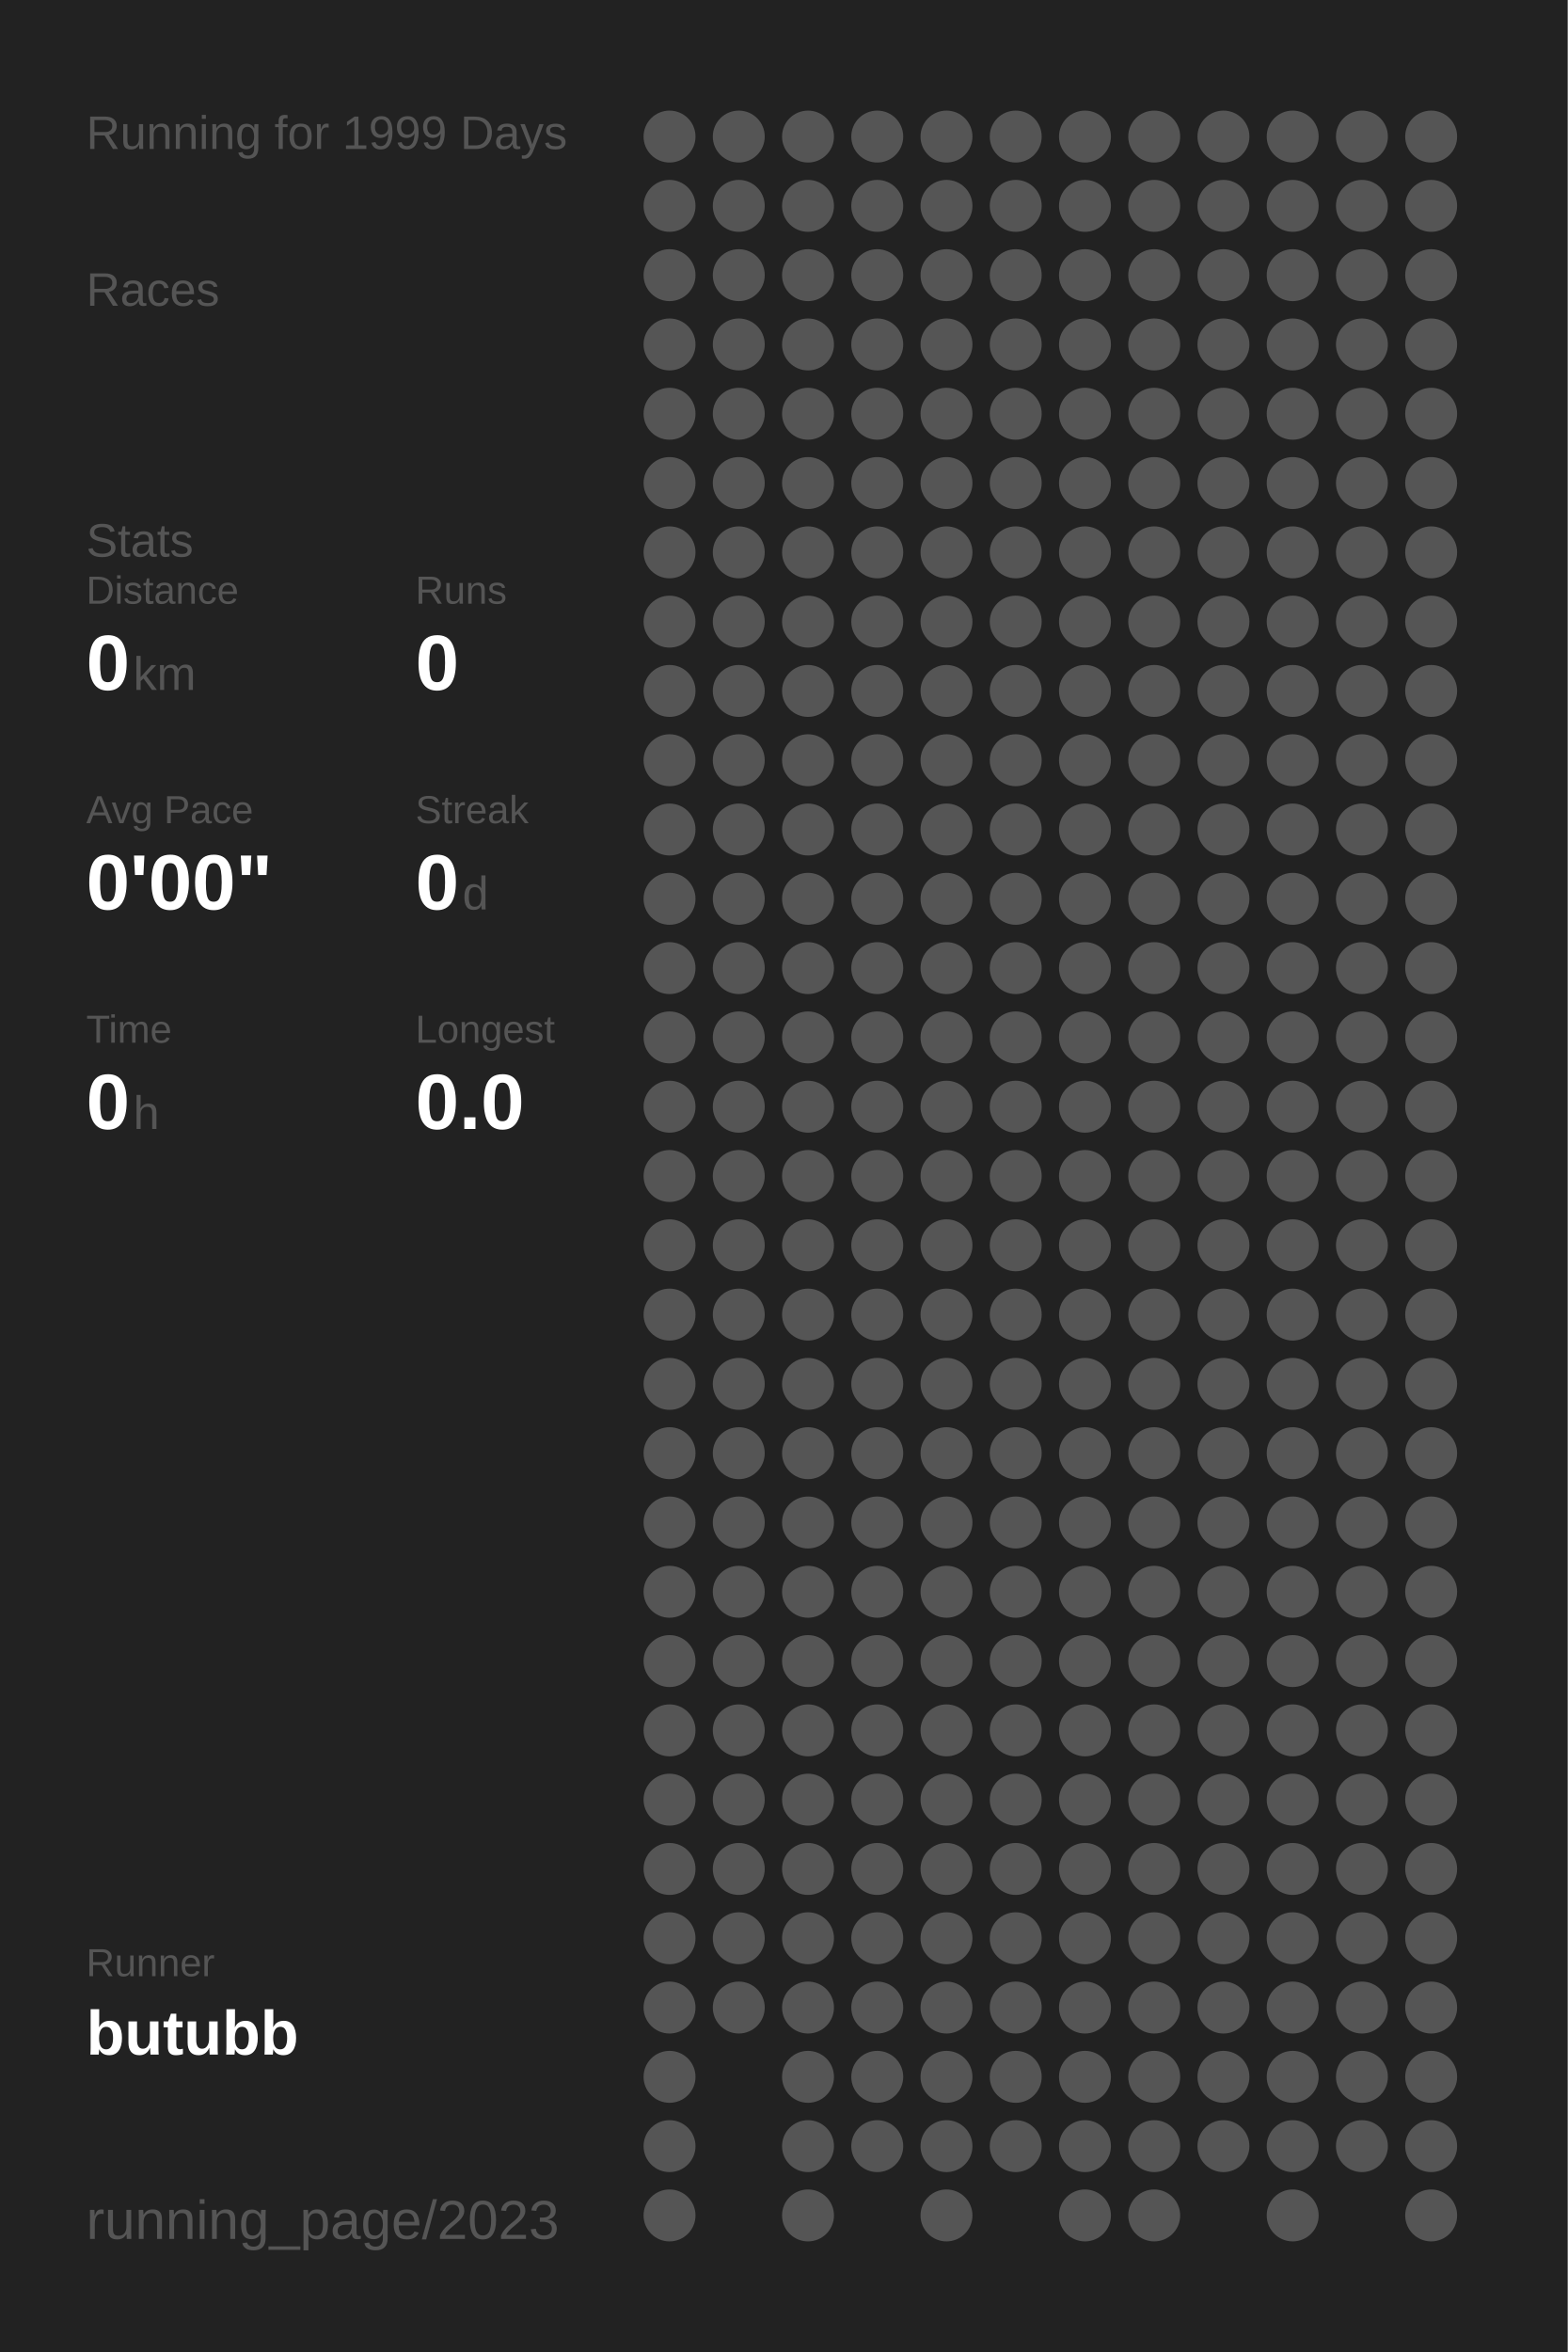
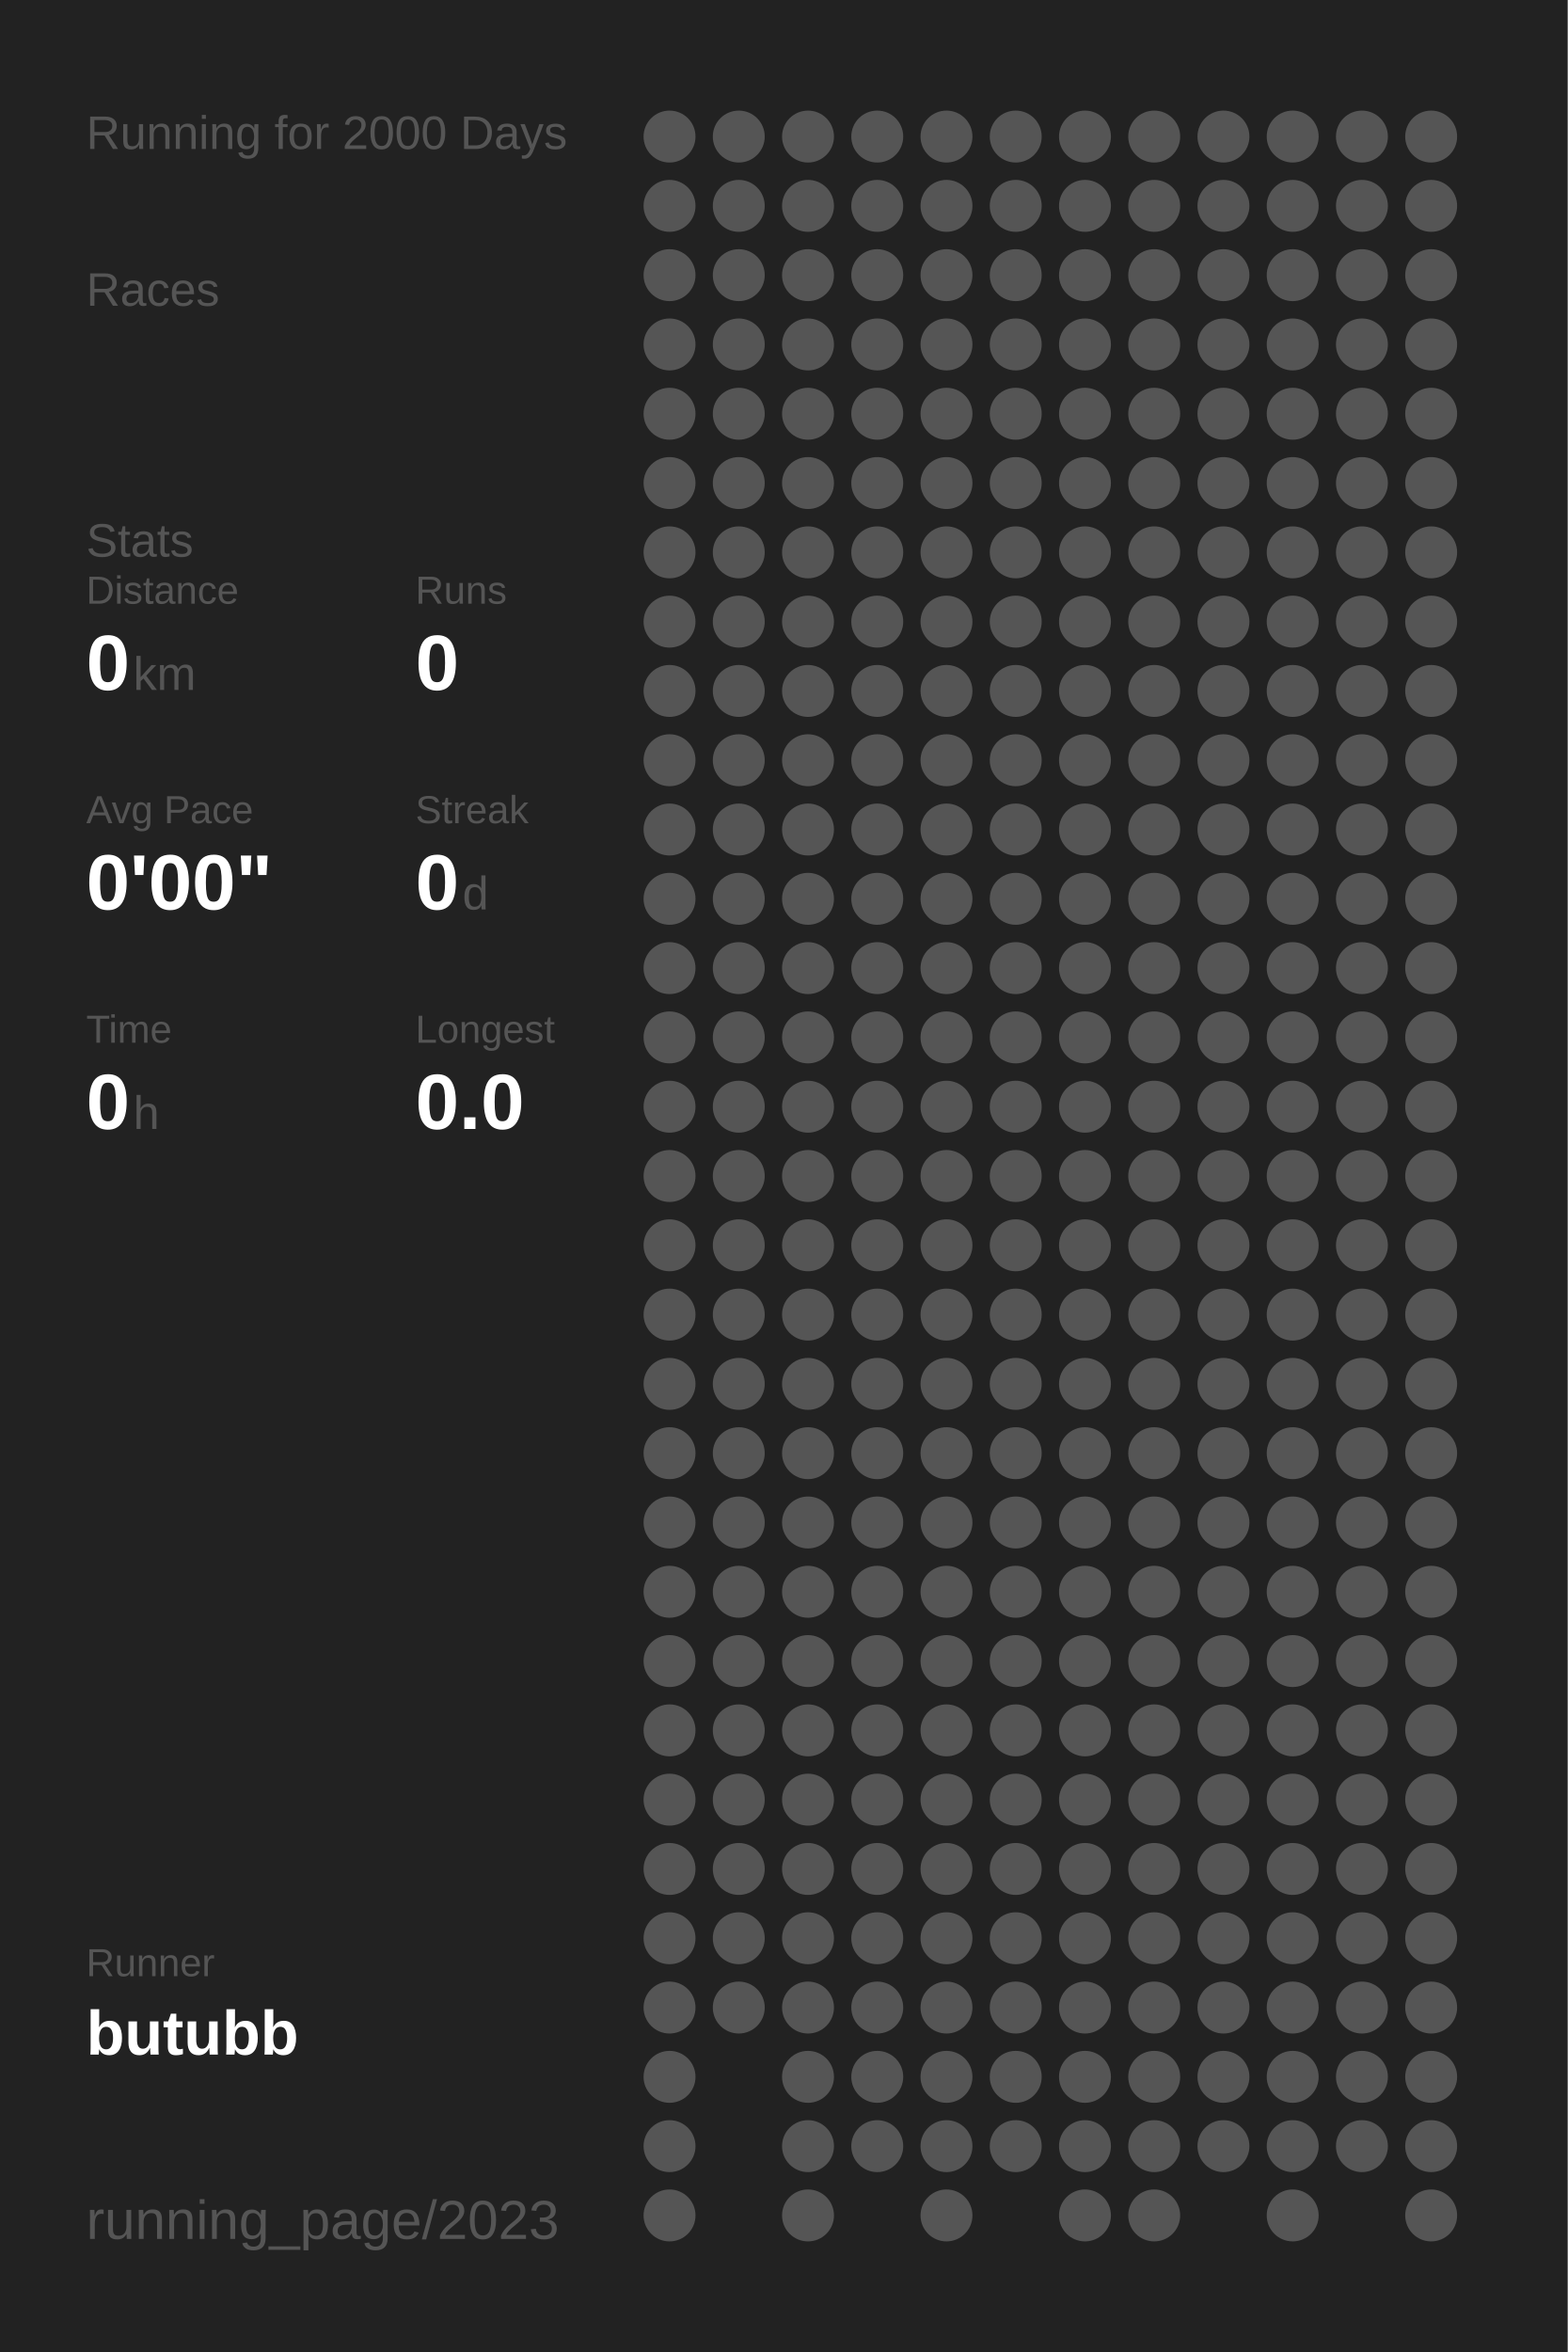
<svg xmlns="http://www.w3.org/2000/svg" baseProfile="full" height="300mm" version="1.1" viewBox="0,0,200,300" width="200mm">
  <defs />
  <rect fill="#222222" height="300" width="200" x="0" y="0" />
-   <text fill="#555555" style="font-size:6px; font-family:Arial;" x="11" y="19">Running for 1999 Days</text>
+   <text fill="#555555" style="font-size:6px; font-family:Arial;" x="11" y="19">Running for 2000 Days</text>
  <text fill="#555555" style="font-size:6px; font-family:Arial;" x="11" y="39">Races</text>
  <text fill="#555555" style="font-size:6px; font-family:Arial;" x="11" y="71">Stats</text>
  <text fill="#555555" style="font-size:5px; font-family:Arial;" x="11" y="77">Distance</text>
  <text fill="#FFFFFF" style="font-size:10px; font-family:Arial; font-weight:bold;" x="11" y="88">0</text>
  <text fill="#555555" style="font-size:6px; font-family:Arial;" x="17" y="88">km</text>
  <text fill="#555555" style="font-size:5px; font-family:Arial;" x="53" y="77">Runs</text>
  <text fill="#FFFFFF" style="font-size:10px; font-family:Arial; font-weight:bold;" x="53" y="88">0</text>
  <text fill="#555555" style="font-size:5px; font-family:Arial;" x="11" y="105">Avg Pace</text>
  <text fill="#FFFFFF" style="font-size:10px; font-family:Arial; font-weight:bold;" x="11" y="116">0'00"</text>
  <text fill="#555555" style="font-size:5px; font-family:Arial;" x="53" y="105">Streak</text>
  <text fill="#FFFFFF" style="font-size:10px; font-family:Arial; font-weight:bold;" x="53" y="116">0</text>
  <text fill="#555555" style="font-size:6px; font-family:Arial;" x="59" y="116">d</text>
  <text fill="#555555" style="font-size:5px; font-family:Arial;" x="11" y="133">Time</text>
  <text fill="#FFFFFF" style="font-size:10px; font-family:Arial; font-weight:bold;" x="11" y="144">0</text>
  <text fill="#555555" style="font-size:6px; font-family:Arial;" x="17" y="144">h</text>
  <text fill="#555555" style="font-size:5px; font-family:Arial;" x="53" y="133">Longest</text>
  <text fill="#FFFFFF" style="font-size:10px; font-family:Arial; font-weight:bold;" x="53" y="144">0.0</text>
  <text fill="#555555" style="font-size:5px; font-family:Arial;" x="11" y="252.065">Runner</text>
  <text fill="#FFFFFF" style="font-size:8px; font-family:Arial; font-weight:bold;" x="11" y="262.065">butubb</text>
  <text fill="#555555" style="font-size:7px; font-family:Arial;" x="11" y="285.581">running_page/2023</text>
  <circle cx="85.417" cy="17.419" fill="#555555" r="3.312" />
  <circle cx="85.417" cy="26.258" fill="#555555" r="3.312" />
  <circle cx="85.417" cy="35.097" fill="#555555" r="3.312" />
  <circle cx="85.417" cy="43.935" fill="#555555" r="3.312" />
  <circle cx="85.417" cy="52.774" fill="#555555" r="3.312" />
  <circle cx="85.417" cy="61.613" fill="#555555" r="3.312" />
  <circle cx="85.417" cy="70.452" fill="#555555" r="3.312" />
  <circle cx="85.417" cy="79.29" fill="#555555" r="3.312" />
  <circle cx="85.417" cy="88.129" fill="#555555" r="3.312" />
  <circle cx="85.417" cy="96.968" fill="#555555" r="3.312" />
  <circle cx="85.417" cy="105.806" fill="#555555" r="3.312" />
  <circle cx="85.417" cy="114.645" fill="#555555" r="3.312" />
  <circle cx="85.417" cy="123.484" fill="#555555" r="3.312" />
  <circle cx="85.417" cy="132.323" fill="#555555" r="3.312" />
  <circle cx="85.417" cy="141.161" fill="#555555" r="3.312" />
  <circle cx="85.417" cy="150" fill="#555555" r="3.312" />
  <circle cx="85.417" cy="158.839" fill="#555555" r="3.312" />
  <circle cx="85.417" cy="167.677" fill="#555555" r="3.312" />
  <circle cx="85.417" cy="176.516" fill="#555555" r="3.312" />
  <circle cx="85.417" cy="185.355" fill="#555555" r="3.312" />
  <circle cx="85.417" cy="194.194" fill="#555555" r="3.312" />
  <circle cx="85.417" cy="203.032" fill="#555555" r="3.312" />
  <circle cx="85.417" cy="211.871" fill="#555555" r="3.312" />
  <circle cx="85.417" cy="220.71" fill="#555555" r="3.312" />
  <circle cx="85.417" cy="229.548" fill="#555555" r="3.312" />
  <circle cx="85.417" cy="238.387" fill="#555555" r="3.312" />
  <circle cx="85.417" cy="247.226" fill="#555555" r="3.312" />
  <circle cx="85.417" cy="256.065" fill="#555555" r="3.312" />
  <circle cx="85.417" cy="264.903" fill="#555555" r="3.312" />
  <circle cx="85.417" cy="273.742" fill="#555555" r="3.312" />
  <circle cx="85.417" cy="282.581" fill="#555555" r="3.312" />
  <circle cx="94.25" cy="17.419" fill="#555555" r="3.312" />
  <circle cx="94.25" cy="26.258" fill="#555555" r="3.312" />
  <circle cx="94.25" cy="35.097" fill="#555555" r="3.312" />
  <circle cx="94.25" cy="43.935" fill="#555555" r="3.312" />
  <circle cx="94.25" cy="52.774" fill="#555555" r="3.312" />
  <circle cx="94.25" cy="61.613" fill="#555555" r="3.312" />
  <circle cx="94.25" cy="70.452" fill="#555555" r="3.312" />
  <circle cx="94.25" cy="79.29" fill="#555555" r="3.312" />
  <circle cx="94.25" cy="88.129" fill="#555555" r="3.312" />
  <circle cx="94.25" cy="96.968" fill="#555555" r="3.312" />
  <circle cx="94.25" cy="105.806" fill="#555555" r="3.312" />
  <circle cx="94.25" cy="114.645" fill="#555555" r="3.312" />
  <circle cx="94.25" cy="123.484" fill="#555555" r="3.312" />
  <circle cx="94.25" cy="132.323" fill="#555555" r="3.312" />
  <circle cx="94.25" cy="141.161" fill="#555555" r="3.312" />
  <circle cx="94.25" cy="150" fill="#555555" r="3.312" />
  <circle cx="94.25" cy="158.839" fill="#555555" r="3.312" />
  <circle cx="94.25" cy="167.677" fill="#555555" r="3.312" />
  <circle cx="94.25" cy="176.516" fill="#555555" r="3.312" />
  <circle cx="94.25" cy="185.355" fill="#555555" r="3.312" />
  <circle cx="94.25" cy="194.194" fill="#555555" r="3.312" />
  <circle cx="94.25" cy="203.032" fill="#555555" r="3.312" />
  <circle cx="94.25" cy="211.871" fill="#555555" r="3.312" />
  <circle cx="94.25" cy="220.71" fill="#555555" r="3.312" />
  <circle cx="94.25" cy="229.548" fill="#555555" r="3.312" />
  <circle cx="94.25" cy="238.387" fill="#555555" r="3.312" />
  <circle cx="94.25" cy="247.226" fill="#555555" r="3.312" />
  <circle cx="94.25" cy="256.065" fill="#555555" r="3.312" />
  <circle cx="103.083" cy="17.419" fill="#555555" r="3.312" />
  <circle cx="103.083" cy="26.258" fill="#555555" r="3.312" />
  <circle cx="103.083" cy="35.097" fill="#555555" r="3.312" />
  <circle cx="103.083" cy="43.935" fill="#555555" r="3.312" />
  <circle cx="103.083" cy="52.774" fill="#555555" r="3.312" />
  <circle cx="103.083" cy="61.613" fill="#555555" r="3.312" />
  <circle cx="103.083" cy="70.452" fill="#555555" r="3.312" />
  <circle cx="103.083" cy="79.29" fill="#555555" r="3.312" />
  <circle cx="103.083" cy="88.129" fill="#555555" r="3.312" />
  <circle cx="103.083" cy="96.968" fill="#555555" r="3.312" />
  <circle cx="103.083" cy="105.806" fill="#555555" r="3.312" />
  <circle cx="103.083" cy="114.645" fill="#555555" r="3.312" />
  <circle cx="103.083" cy="123.484" fill="#555555" r="3.312" />
  <circle cx="103.083" cy="132.323" fill="#555555" r="3.312" />
  <circle cx="103.083" cy="141.161" fill="#555555" r="3.312" />
  <circle cx="103.083" cy="150" fill="#555555" r="3.312" />
  <circle cx="103.083" cy="158.839" fill="#555555" r="3.312" />
  <circle cx="103.083" cy="167.677" fill="#555555" r="3.312" />
  <circle cx="103.083" cy="176.516" fill="#555555" r="3.312" />
  <circle cx="103.083" cy="185.355" fill="#555555" r="3.312" />
  <circle cx="103.083" cy="194.194" fill="#555555" r="3.312" />
  <circle cx="103.083" cy="203.032" fill="#555555" r="3.312" />
  <circle cx="103.083" cy="211.871" fill="#555555" r="3.312" />
  <circle cx="103.083" cy="220.71" fill="#555555" r="3.312" />
  <circle cx="103.083" cy="229.548" fill="#555555" r="3.312" />
  <circle cx="103.083" cy="238.387" fill="#555555" r="3.312" />
  <circle cx="103.083" cy="247.226" fill="#555555" r="3.312" />
  <circle cx="103.083" cy="256.065" fill="#555555" r="3.312" />
  <circle cx="103.083" cy="264.903" fill="#555555" r="3.312" />
  <circle cx="103.083" cy="273.742" fill="#555555" r="3.312" />
  <circle cx="103.083" cy="282.581" fill="#555555" r="3.312" />
  <circle cx="111.917" cy="17.419" fill="#555555" r="3.312" />
  <circle cx="111.917" cy="26.258" fill="#555555" r="3.312" />
  <circle cx="111.917" cy="35.097" fill="#555555" r="3.312" />
  <circle cx="111.917" cy="43.935" fill="#555555" r="3.312" />
  <circle cx="111.917" cy="52.774" fill="#555555" r="3.312" />
  <circle cx="111.917" cy="61.613" fill="#555555" r="3.312" />
  <circle cx="111.917" cy="70.452" fill="#555555" r="3.312" />
  <circle cx="111.917" cy="79.29" fill="#555555" r="3.312" />
  <circle cx="111.917" cy="88.129" fill="#555555" r="3.312" />
  <circle cx="111.917" cy="96.968" fill="#555555" r="3.312" />
  <circle cx="111.917" cy="105.806" fill="#555555" r="3.312" />
  <circle cx="111.917" cy="114.645" fill="#555555" r="3.312" />
  <circle cx="111.917" cy="123.484" fill="#555555" r="3.312" />
  <circle cx="111.917" cy="132.323" fill="#555555" r="3.312" />
  <circle cx="111.917" cy="141.161" fill="#555555" r="3.312" />
  <circle cx="111.917" cy="150" fill="#555555" r="3.312" />
  <circle cx="111.917" cy="158.839" fill="#555555" r="3.312" />
  <circle cx="111.917" cy="167.677" fill="#555555" r="3.312" />
  <circle cx="111.917" cy="176.516" fill="#555555" r="3.312" />
  <circle cx="111.917" cy="185.355" fill="#555555" r="3.312" />
  <circle cx="111.917" cy="194.194" fill="#555555" r="3.312" />
  <circle cx="111.917" cy="203.032" fill="#555555" r="3.312" />
  <circle cx="111.917" cy="211.871" fill="#555555" r="3.312" />
  <circle cx="111.917" cy="220.71" fill="#555555" r="3.312" />
  <circle cx="111.917" cy="229.548" fill="#555555" r="3.312" />
  <circle cx="111.917" cy="238.387" fill="#555555" r="3.312" />
  <circle cx="111.917" cy="247.226" fill="#555555" r="3.312" />
  <circle cx="111.917" cy="256.065" fill="#555555" r="3.312" />
  <circle cx="111.917" cy="264.903" fill="#555555" r="3.312" />
  <circle cx="111.917" cy="273.742" fill="#555555" r="3.312" />
  <circle cx="120.75" cy="17.419" fill="#555555" r="3.312" />
  <circle cx="120.75" cy="26.258" fill="#555555" r="3.312" />
  <circle cx="120.75" cy="35.097" fill="#555555" r="3.312" />
  <circle cx="120.75" cy="43.935" fill="#555555" r="3.312" />
  <circle cx="120.75" cy="52.774" fill="#555555" r="3.312" />
  <circle cx="120.75" cy="61.613" fill="#555555" r="3.312" />
  <circle cx="120.75" cy="70.452" fill="#555555" r="3.312" />
  <circle cx="120.75" cy="79.29" fill="#555555" r="3.312" />
  <circle cx="120.75" cy="88.129" fill="#555555" r="3.312" />
  <circle cx="120.75" cy="96.968" fill="#555555" r="3.312" />
  <circle cx="120.75" cy="105.806" fill="#555555" r="3.312" />
  <circle cx="120.75" cy="114.645" fill="#555555" r="3.312" />
  <circle cx="120.75" cy="123.484" fill="#555555" r="3.312" />
  <circle cx="120.75" cy="132.323" fill="#555555" r="3.312" />
  <circle cx="120.75" cy="141.161" fill="#555555" r="3.312" />
  <circle cx="120.75" cy="150" fill="#555555" r="3.312" />
  <circle cx="120.75" cy="158.839" fill="#555555" r="3.312" />
  <circle cx="120.75" cy="167.677" fill="#555555" r="3.312" />
  <circle cx="120.75" cy="176.516" fill="#555555" r="3.312" />
  <circle cx="120.75" cy="185.355" fill="#555555" r="3.312" />
  <circle cx="120.75" cy="194.194" fill="#555555" r="3.312" />
  <circle cx="120.75" cy="203.032" fill="#555555" r="3.312" />
  <circle cx="120.75" cy="211.871" fill="#555555" r="3.312" />
  <circle cx="120.75" cy="220.71" fill="#555555" r="3.312" />
  <circle cx="120.75" cy="229.548" fill="#555555" r="3.312" />
  <circle cx="120.75" cy="238.387" fill="#555555" r="3.312" />
  <circle cx="120.75" cy="247.226" fill="#555555" r="3.312" />
  <circle cx="120.75" cy="256.065" fill="#555555" r="3.312" />
  <circle cx="120.75" cy="264.903" fill="#555555" r="3.312" />
  <circle cx="120.75" cy="273.742" fill="#555555" r="3.312" />
  <circle cx="120.75" cy="282.581" fill="#555555" r="3.312" />
  <circle cx="129.583" cy="17.419" fill="#555555" r="3.312" />
  <circle cx="129.583" cy="26.258" fill="#555555" r="3.312" />
  <circle cx="129.583" cy="35.097" fill="#555555" r="3.312" />
  <circle cx="129.583" cy="43.935" fill="#555555" r="3.312" />
  <circle cx="129.583" cy="52.774" fill="#555555" r="3.312" />
  <circle cx="129.583" cy="61.613" fill="#555555" r="3.312" />
  <circle cx="129.583" cy="70.452" fill="#555555" r="3.312" />
  <circle cx="129.583" cy="79.29" fill="#555555" r="3.312" />
  <circle cx="129.583" cy="88.129" fill="#555555" r="3.312" />
  <circle cx="129.583" cy="96.968" fill="#555555" r="3.312" />
  <circle cx="129.583" cy="105.806" fill="#555555" r="3.312" />
  <circle cx="129.583" cy="114.645" fill="#555555" r="3.312" />
  <circle cx="129.583" cy="123.484" fill="#555555" r="3.312" />
  <circle cx="129.583" cy="132.323" fill="#555555" r="3.312" />
  <circle cx="129.583" cy="141.161" fill="#555555" r="3.312" />
  <circle cx="129.583" cy="150" fill="#555555" r="3.312" />
  <circle cx="129.583" cy="158.839" fill="#555555" r="3.312" />
  <circle cx="129.583" cy="167.677" fill="#555555" r="3.312" />
  <circle cx="129.583" cy="176.516" fill="#555555" r="3.312" />
  <circle cx="129.583" cy="185.355" fill="#555555" r="3.312" />
  <circle cx="129.583" cy="194.194" fill="#555555" r="3.312" />
  <circle cx="129.583" cy="203.032" fill="#555555" r="3.312" />
  <circle cx="129.583" cy="211.871" fill="#555555" r="3.312" />
  <circle cx="129.583" cy="220.71" fill="#555555" r="3.312" />
  <circle cx="129.583" cy="229.548" fill="#555555" r="3.312" />
  <circle cx="129.583" cy="238.387" fill="#555555" r="3.312" />
  <circle cx="129.583" cy="247.226" fill="#555555" r="3.312" />
  <circle cx="129.583" cy="256.065" fill="#555555" r="3.312" />
  <circle cx="129.583" cy="264.903" fill="#555555" r="3.312" />
  <circle cx="129.583" cy="273.742" fill="#555555" r="3.312" />
  <circle cx="138.417" cy="17.419" fill="#555555" r="3.312" />
  <circle cx="138.417" cy="26.258" fill="#555555" r="3.312" />
  <circle cx="138.417" cy="35.097" fill="#555555" r="3.312" />
  <circle cx="138.417" cy="43.935" fill="#555555" r="3.312" />
  <circle cx="138.417" cy="52.774" fill="#555555" r="3.312" />
  <circle cx="138.417" cy="61.613" fill="#555555" r="3.312" />
  <circle cx="138.417" cy="70.452" fill="#555555" r="3.312" />
  <circle cx="138.417" cy="79.29" fill="#555555" r="3.312" />
  <circle cx="138.417" cy="88.129" fill="#555555" r="3.312" />
  <circle cx="138.417" cy="96.968" fill="#555555" r="3.312" />
  <circle cx="138.417" cy="105.806" fill="#555555" r="3.312" />
  <circle cx="138.417" cy="114.645" fill="#555555" r="3.312" />
  <circle cx="138.417" cy="123.484" fill="#555555" r="3.312" />
  <circle cx="138.417" cy="132.323" fill="#555555" r="3.312" />
  <circle cx="138.417" cy="141.161" fill="#555555" r="3.312" />
  <circle cx="138.417" cy="150" fill="#555555" r="3.312" />
  <circle cx="138.417" cy="158.839" fill="#555555" r="3.312" />
  <circle cx="138.417" cy="167.677" fill="#555555" r="3.312" />
  <circle cx="138.417" cy="176.516" fill="#555555" r="3.312" />
  <circle cx="138.417" cy="185.355" fill="#555555" r="3.312" />
  <circle cx="138.417" cy="194.194" fill="#555555" r="3.312" />
  <circle cx="138.417" cy="203.032" fill="#555555" r="3.312" />
  <circle cx="138.417" cy="211.871" fill="#555555" r="3.312" />
  <circle cx="138.417" cy="220.71" fill="#555555" r="3.312" />
  <circle cx="138.417" cy="229.548" fill="#555555" r="3.312" />
  <circle cx="138.417" cy="238.387" fill="#555555" r="3.312" />
  <circle cx="138.417" cy="247.226" fill="#555555" r="3.312" />
  <circle cx="138.417" cy="256.065" fill="#555555" r="3.312" />
  <circle cx="138.417" cy="264.903" fill="#555555" r="3.312" />
  <circle cx="138.417" cy="273.742" fill="#555555" r="3.312" />
  <circle cx="138.417" cy="282.581" fill="#555555" r="3.312" />
  <circle cx="147.25" cy="17.419" fill="#555555" r="3.312" />
  <circle cx="147.25" cy="26.258" fill="#555555" r="3.312" />
  <circle cx="147.25" cy="35.097" fill="#555555" r="3.312" />
  <circle cx="147.25" cy="43.935" fill="#555555" r="3.312" />
  <circle cx="147.25" cy="52.774" fill="#555555" r="3.312" />
  <circle cx="147.25" cy="61.613" fill="#555555" r="3.312" />
  <circle cx="147.25" cy="70.452" fill="#555555" r="3.312" />
  <circle cx="147.25" cy="79.29" fill="#555555" r="3.312" />
  <circle cx="147.25" cy="88.129" fill="#555555" r="3.312" />
  <circle cx="147.25" cy="96.968" fill="#555555" r="3.312" />
  <circle cx="147.25" cy="105.806" fill="#555555" r="3.312" />
  <circle cx="147.25" cy="114.645" fill="#555555" r="3.312" />
  <circle cx="147.25" cy="123.484" fill="#555555" r="3.312" />
  <circle cx="147.25" cy="132.323" fill="#555555" r="3.312" />
  <circle cx="147.25" cy="141.161" fill="#555555" r="3.312" />
  <circle cx="147.25" cy="150" fill="#555555" r="3.312" />
  <circle cx="147.25" cy="158.839" fill="#555555" r="3.312" />
  <circle cx="147.25" cy="167.677" fill="#555555" r="3.312" />
  <circle cx="147.25" cy="176.516" fill="#555555" r="3.312" />
  <circle cx="147.25" cy="185.355" fill="#555555" r="3.312" />
  <circle cx="147.25" cy="194.194" fill="#555555" r="3.312" />
  <circle cx="147.25" cy="203.032" fill="#555555" r="3.312" />
  <circle cx="147.25" cy="211.871" fill="#555555" r="3.312" />
  <circle cx="147.25" cy="220.71" fill="#555555" r="3.312" />
  <circle cx="147.25" cy="229.548" fill="#555555" r="3.312" />
  <circle cx="147.25" cy="238.387" fill="#555555" r="3.312" />
  <circle cx="147.25" cy="247.226" fill="#555555" r="3.312" />
  <circle cx="147.25" cy="256.065" fill="#555555" r="3.312" />
  <circle cx="147.25" cy="264.903" fill="#555555" r="3.312" />
  <circle cx="147.25" cy="273.742" fill="#555555" r="3.312" />
  <circle cx="147.25" cy="282.581" fill="#555555" r="3.312" />
  <circle cx="156.083" cy="17.419" fill="#555555" r="3.312" />
  <circle cx="156.083" cy="26.258" fill="#555555" r="3.312" />
  <circle cx="156.083" cy="35.097" fill="#555555" r="3.312" />
  <circle cx="156.083" cy="43.935" fill="#555555" r="3.312" />
  <circle cx="156.083" cy="52.774" fill="#555555" r="3.312" />
  <circle cx="156.083" cy="61.613" fill="#555555" r="3.312" />
  <circle cx="156.083" cy="70.452" fill="#555555" r="3.312" />
  <circle cx="156.083" cy="79.29" fill="#555555" r="3.312" />
  <circle cx="156.083" cy="88.129" fill="#555555" r="3.312" />
  <circle cx="156.083" cy="96.968" fill="#555555" r="3.312" />
  <circle cx="156.083" cy="105.806" fill="#555555" r="3.312" />
  <circle cx="156.083" cy="114.645" fill="#555555" r="3.312" />
  <circle cx="156.083" cy="123.484" fill="#555555" r="3.312" />
  <circle cx="156.083" cy="132.323" fill="#555555" r="3.312" />
  <circle cx="156.083" cy="141.161" fill="#555555" r="3.312" />
  <circle cx="156.083" cy="150" fill="#555555" r="3.312" />
  <circle cx="156.083" cy="158.839" fill="#555555" r="3.312" />
  <circle cx="156.083" cy="167.677" fill="#555555" r="3.312" />
  <circle cx="156.083" cy="176.516" fill="#555555" r="3.312" />
  <circle cx="156.083" cy="185.355" fill="#555555" r="3.312" />
  <circle cx="156.083" cy="194.194" fill="#555555" r="3.312" />
  <circle cx="156.083" cy="203.032" fill="#555555" r="3.312" />
  <circle cx="156.083" cy="211.871" fill="#555555" r="3.312" />
  <circle cx="156.083" cy="220.71" fill="#555555" r="3.312" />
  <circle cx="156.083" cy="229.548" fill="#555555" r="3.312" />
  <circle cx="156.083" cy="238.387" fill="#555555" r="3.312" />
  <circle cx="156.083" cy="247.226" fill="#555555" r="3.312" />
  <circle cx="156.083" cy="256.065" fill="#555555" r="3.312" />
  <circle cx="156.083" cy="264.903" fill="#555555" r="3.312" />
  <circle cx="156.083" cy="273.742" fill="#555555" r="3.312" />
  <circle cx="164.917" cy="17.419" fill="#555555" r="3.312" />
  <circle cx="164.917" cy="26.258" fill="#555555" r="3.312" />
  <circle cx="164.917" cy="35.097" fill="#555555" r="3.312" />
  <circle cx="164.917" cy="43.935" fill="#555555" r="3.312" />
  <circle cx="164.917" cy="52.774" fill="#555555" r="3.312" />
  <circle cx="164.917" cy="61.613" fill="#555555" r="3.312" />
  <circle cx="164.917" cy="70.452" fill="#555555" r="3.312" />
  <circle cx="164.917" cy="79.29" fill="#555555" r="3.312" />
  <circle cx="164.917" cy="88.129" fill="#555555" r="3.312" />
  <circle cx="164.917" cy="96.968" fill="#555555" r="3.312" />
  <circle cx="164.917" cy="105.806" fill="#555555" r="3.312" />
  <circle cx="164.917" cy="114.645" fill="#555555" r="3.312" />
  <circle cx="164.917" cy="123.484" fill="#555555" r="3.312" />
  <circle cx="164.917" cy="132.323" fill="#555555" r="3.312" />
  <circle cx="164.917" cy="141.161" fill="#555555" r="3.312" />
  <circle cx="164.917" cy="150" fill="#555555" r="3.312" />
  <circle cx="164.917" cy="158.839" fill="#555555" r="3.312" />
  <circle cx="164.917" cy="167.677" fill="#555555" r="3.312" />
  <circle cx="164.917" cy="176.516" fill="#555555" r="3.312" />
  <circle cx="164.917" cy="185.355" fill="#555555" r="3.312" />
  <circle cx="164.917" cy="194.194" fill="#555555" r="3.312" />
  <circle cx="164.917" cy="203.032" fill="#555555" r="3.312" />
  <circle cx="164.917" cy="211.871" fill="#555555" r="3.312" />
  <circle cx="164.917" cy="220.71" fill="#555555" r="3.312" />
  <circle cx="164.917" cy="229.548" fill="#555555" r="3.312" />
  <circle cx="164.917" cy="238.387" fill="#555555" r="3.312" />
  <circle cx="164.917" cy="247.226" fill="#555555" r="3.312" />
  <circle cx="164.917" cy="256.065" fill="#555555" r="3.312" />
  <circle cx="164.917" cy="264.903" fill="#555555" r="3.312" />
  <circle cx="164.917" cy="273.742" fill="#555555" r="3.312" />
  <circle cx="164.917" cy="282.581" fill="#555555" r="3.312" />
  <circle cx="173.75" cy="17.419" fill="#555555" r="3.312" />
  <circle cx="173.75" cy="26.258" fill="#555555" r="3.312" />
  <circle cx="173.75" cy="35.097" fill="#555555" r="3.312" />
  <circle cx="173.75" cy="43.935" fill="#555555" r="3.312" />
  <circle cx="173.75" cy="52.774" fill="#555555" r="3.312" />
  <circle cx="173.75" cy="61.613" fill="#555555" r="3.312" />
  <circle cx="173.75" cy="70.452" fill="#555555" r="3.312" />
  <circle cx="173.75" cy="79.29" fill="#555555" r="3.312" />
  <circle cx="173.75" cy="88.129" fill="#555555" r="3.312" />
  <circle cx="173.75" cy="96.968" fill="#555555" r="3.312" />
  <circle cx="173.75" cy="105.806" fill="#555555" r="3.312" />
  <circle cx="173.75" cy="114.645" fill="#555555" r="3.312" />
  <circle cx="173.75" cy="123.484" fill="#555555" r="3.312" />
  <circle cx="173.75" cy="132.323" fill="#555555" r="3.312" />
  <circle cx="173.75" cy="141.161" fill="#555555" r="3.312" />
  <circle cx="173.75" cy="150" fill="#555555" r="3.312" />
  <circle cx="173.75" cy="158.839" fill="#555555" r="3.312" />
  <circle cx="173.75" cy="167.677" fill="#555555" r="3.312" />
  <circle cx="173.75" cy="176.516" fill="#555555" r="3.312" />
  <circle cx="173.75" cy="185.355" fill="#555555" r="3.312" />
  <circle cx="173.75" cy="194.194" fill="#555555" r="3.312" />
  <circle cx="173.75" cy="203.032" fill="#555555" r="3.312" />
  <circle cx="173.75" cy="211.871" fill="#555555" r="3.312" />
  <circle cx="173.75" cy="220.71" fill="#555555" r="3.312" />
  <circle cx="173.75" cy="229.548" fill="#555555" r="3.312" />
  <circle cx="173.75" cy="238.387" fill="#555555" r="3.312" />
  <circle cx="173.75" cy="247.226" fill="#555555" r="3.312" />
  <circle cx="173.75" cy="256.065" fill="#555555" r="3.312" />
  <circle cx="173.75" cy="264.903" fill="#555555" r="3.312" />
  <circle cx="173.75" cy="273.742" fill="#555555" r="3.312" />
  <circle cx="182.583" cy="17.419" fill="#555555" r="3.312" />
  <circle cx="182.583" cy="26.258" fill="#555555" r="3.312" />
  <circle cx="182.583" cy="35.097" fill="#555555" r="3.312" />
  <circle cx="182.583" cy="43.935" fill="#555555" r="3.312" />
  <circle cx="182.583" cy="52.774" fill="#555555" r="3.312" />
  <circle cx="182.583" cy="61.613" fill="#555555" r="3.312" />
  <circle cx="182.583" cy="70.452" fill="#555555" r="3.312" />
  <circle cx="182.583" cy="79.29" fill="#555555" r="3.312" />
  <circle cx="182.583" cy="88.129" fill="#555555" r="3.312" />
  <circle cx="182.583" cy="96.968" fill="#555555" r="3.312" />
  <circle cx="182.583" cy="105.806" fill="#555555" r="3.312" />
  <circle cx="182.583" cy="114.645" fill="#555555" r="3.312" />
  <circle cx="182.583" cy="123.484" fill="#555555" r="3.312" />
  <circle cx="182.583" cy="132.323" fill="#555555" r="3.312" />
  <circle cx="182.583" cy="141.161" fill="#555555" r="3.312" />
  <circle cx="182.583" cy="150" fill="#555555" r="3.312" />
  <circle cx="182.583" cy="158.839" fill="#555555" r="3.312" />
  <circle cx="182.583" cy="167.677" fill="#555555" r="3.312" />
  <circle cx="182.583" cy="176.516" fill="#555555" r="3.312" />
  <circle cx="182.583" cy="185.355" fill="#555555" r="3.312" />
  <circle cx="182.583" cy="194.194" fill="#555555" r="3.312" />
  <circle cx="182.583" cy="203.032" fill="#555555" r="3.312" />
  <circle cx="182.583" cy="211.871" fill="#555555" r="3.312" />
  <circle cx="182.583" cy="220.71" fill="#555555" r="3.312" />
  <circle cx="182.583" cy="229.548" fill="#555555" r="3.312" />
  <circle cx="182.583" cy="238.387" fill="#555555" r="3.312" />
  <circle cx="182.583" cy="247.226" fill="#555555" r="3.312" />
  <circle cx="182.583" cy="256.065" fill="#555555" r="3.312" />
  <circle cx="182.583" cy="264.903" fill="#555555" r="3.312" />
  <circle cx="182.583" cy="273.742" fill="#555555" r="3.312" />
  <circle cx="182.583" cy="282.581" fill="#555555" r="3.312" />
</svg>
